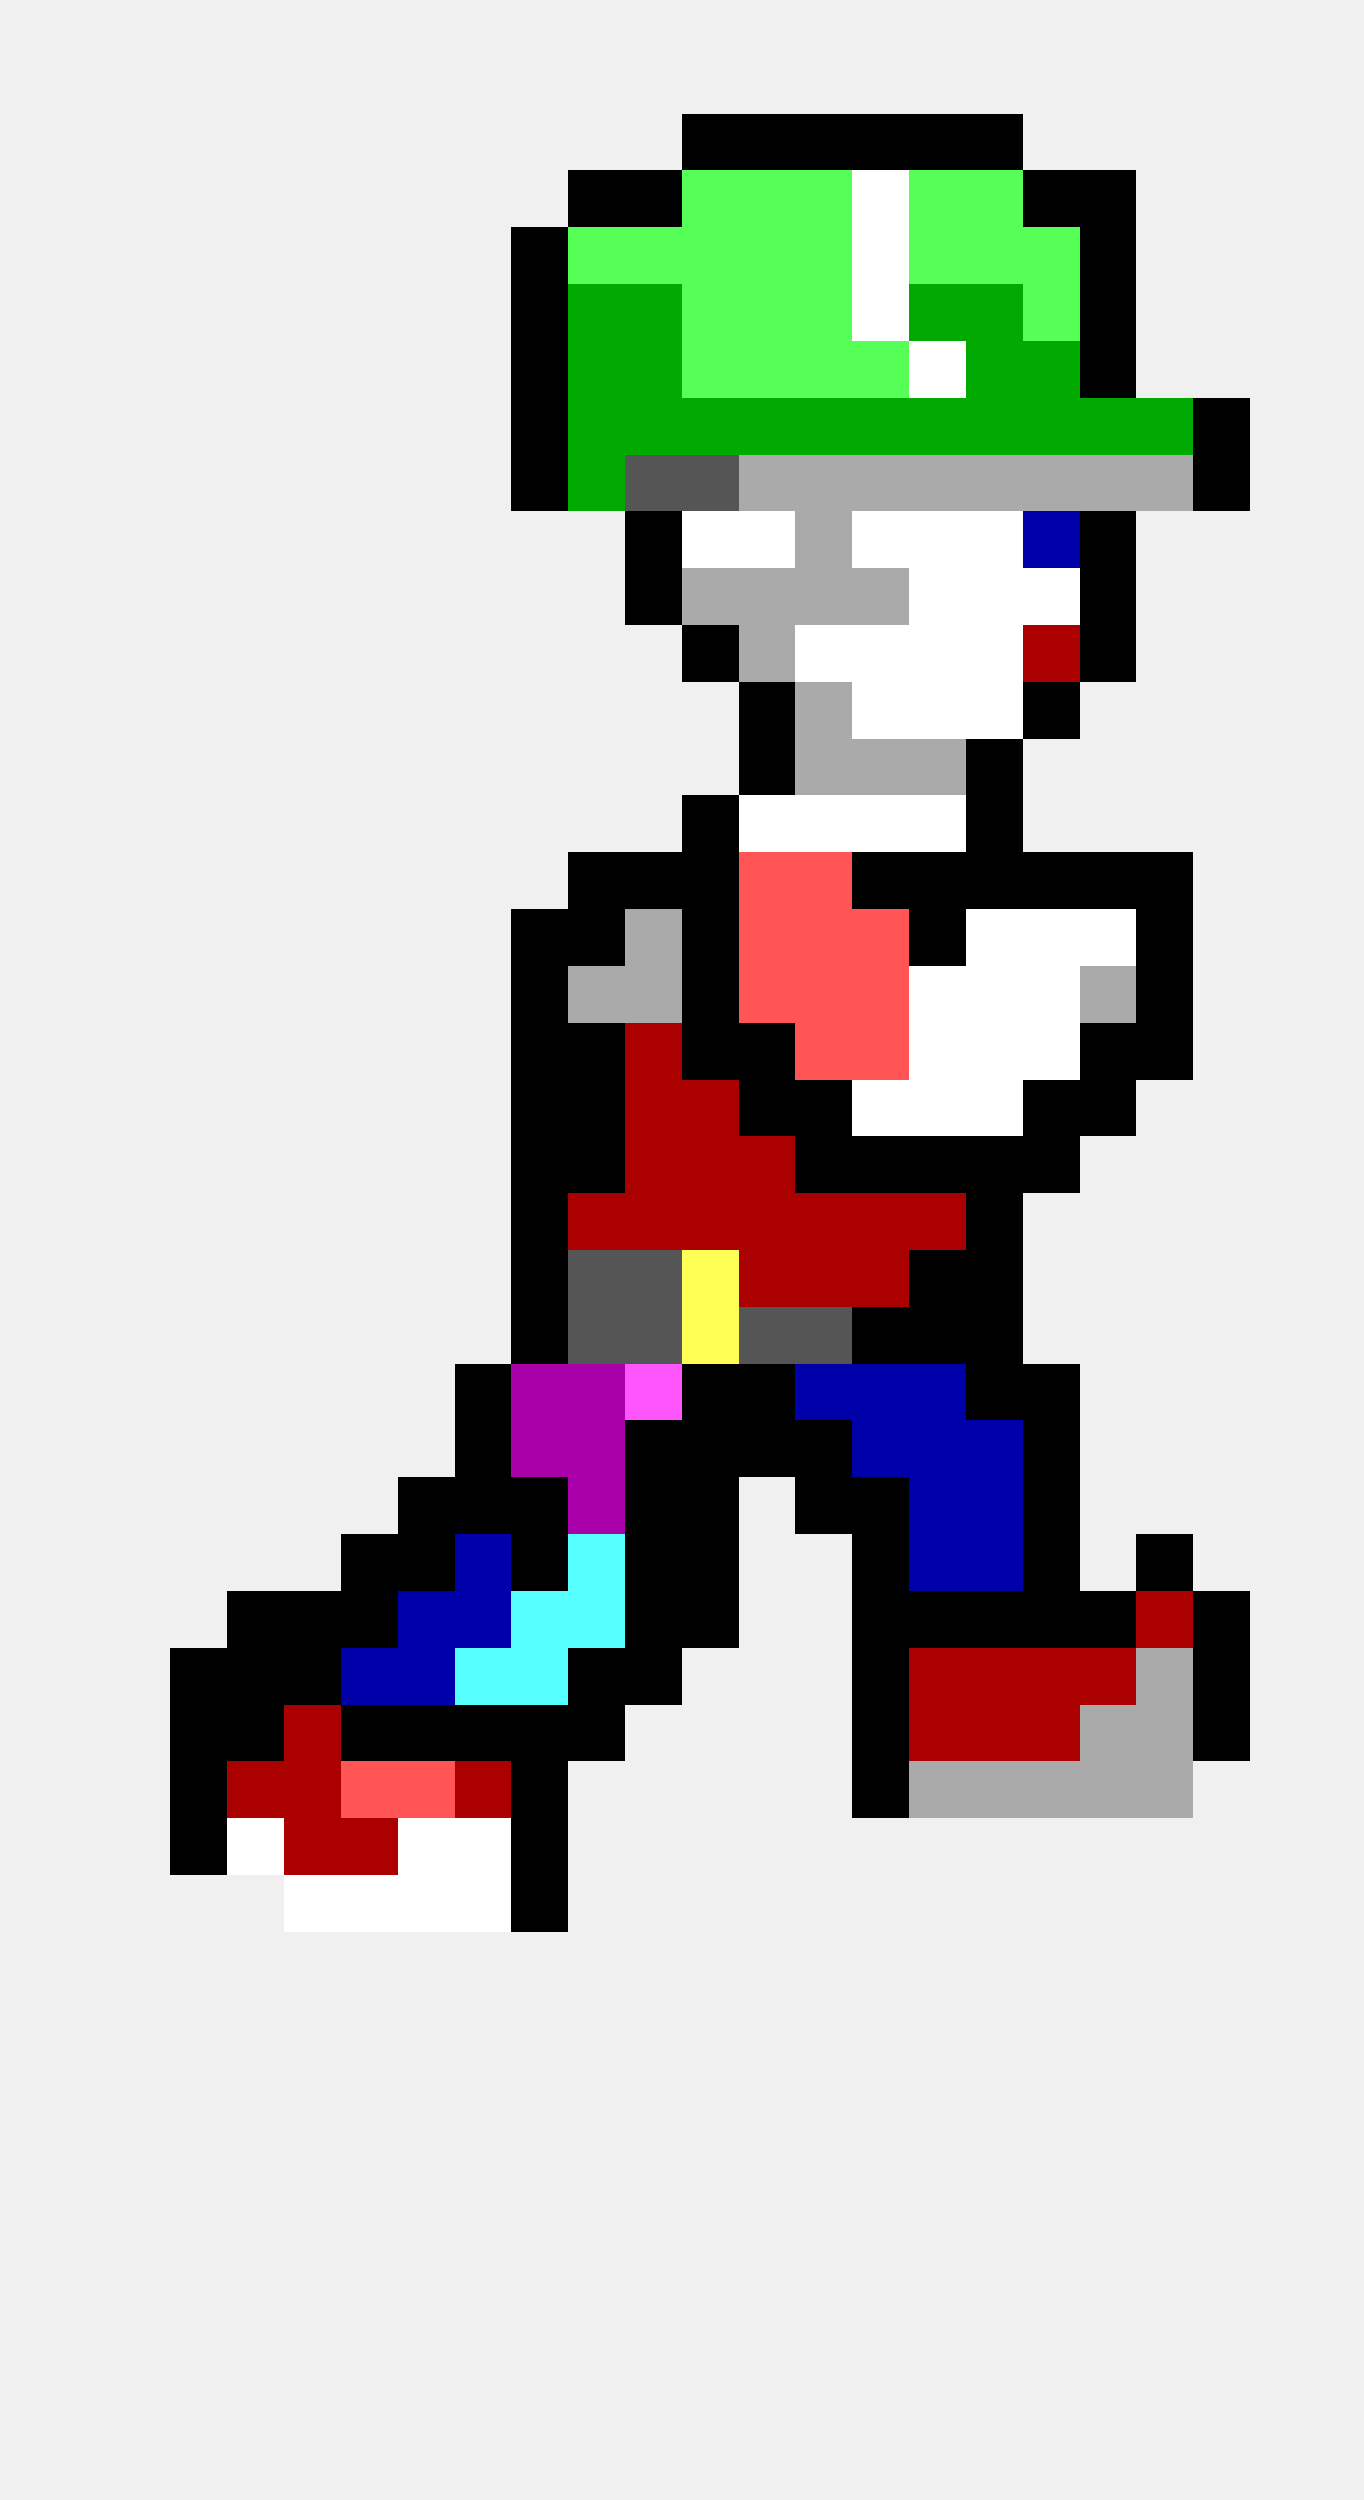
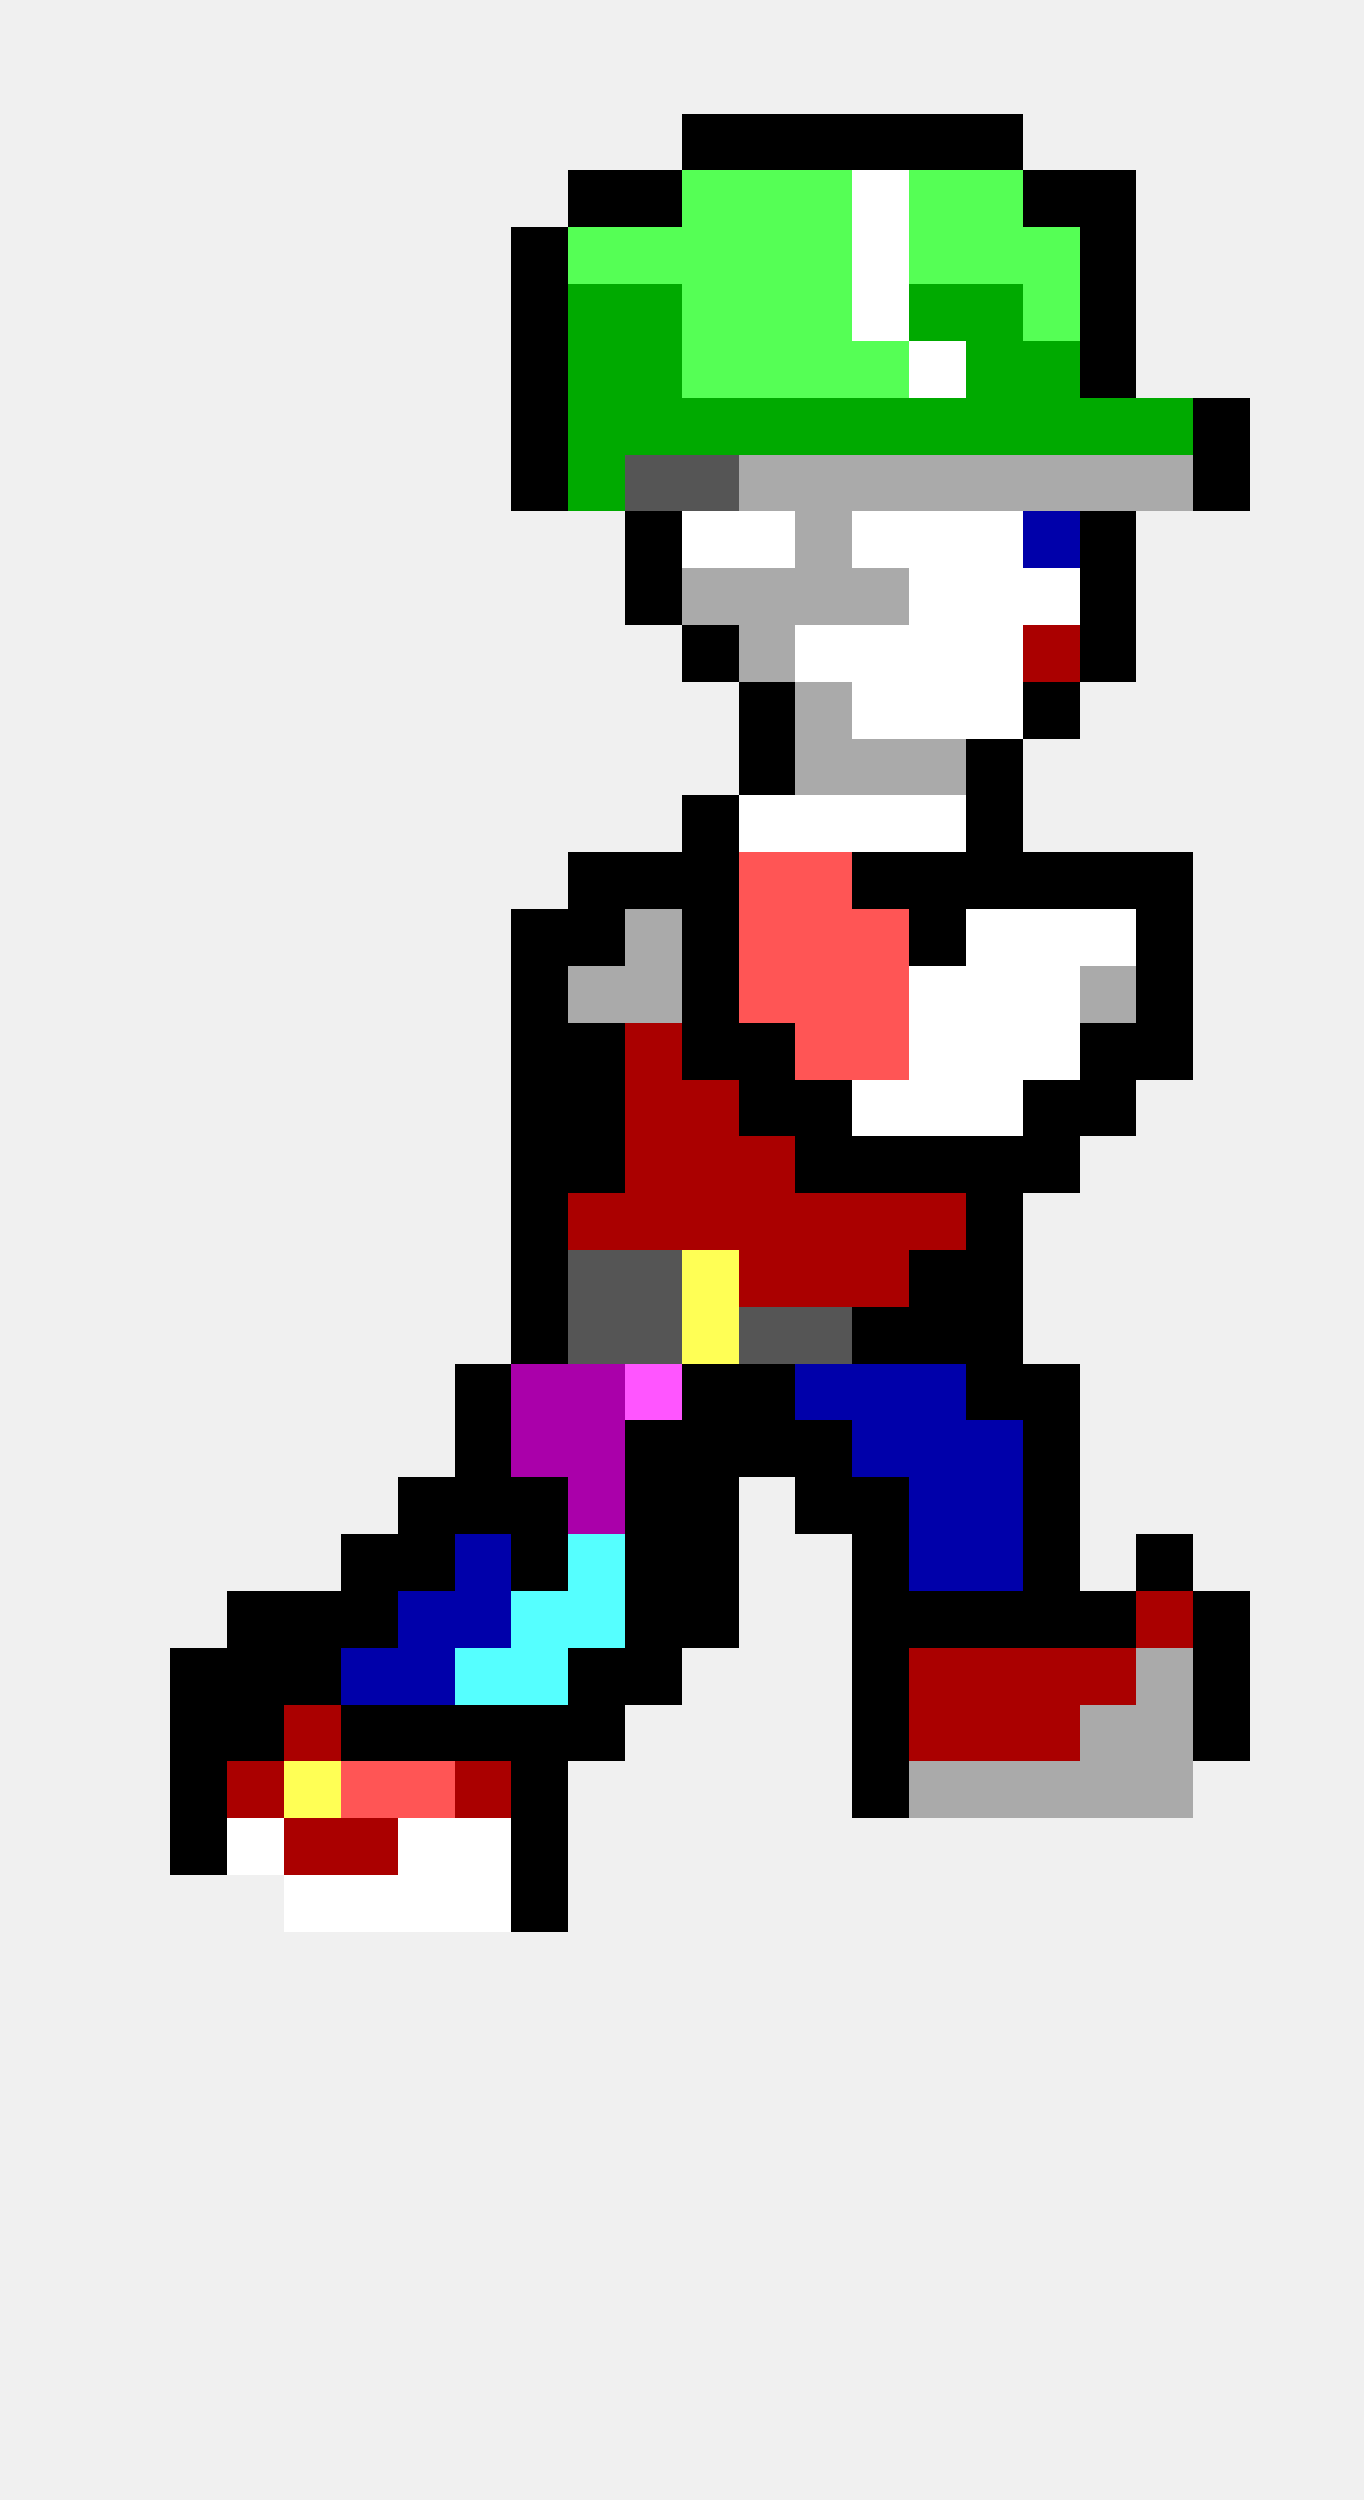
<svg xmlns="http://www.w3.org/2000/svg" width="24" height="44" viewBox="0 0 24 44" shape-rendering="crispEdges">
  <rect x="12" y="2" width="1" height="1" fill="#000000" />
  <rect x="13" y="2" width="1" height="1" fill="#000000" />
  <rect x="14" y="2" width="1" height="1" fill="#000000" />
  <rect x="15" y="2" width="1" height="1" fill="#000000" />
  <rect x="16" y="2" width="1" height="1" fill="#000000" />
  <rect x="17" y="2" width="1" height="1" fill="#000000" />
  <rect x="10" y="3" width="1" height="1" fill="#000000" />
  <rect x="11" y="3" width="1" height="1" fill="#000000" />
  <rect x="12" y="3" width="1" height="1" fill="#55ff55" />
  <rect x="13" y="3" width="1" height="1" fill="#55ff55" />
  <rect x="14" y="3" width="1" height="1" fill="#55ff55" />
  <rect x="15" y="3" width="1" height="1" fill="#ffffff" />
  <rect x="16" y="3" width="1" height="1" fill="#55ff55" />
  <rect x="17" y="3" width="1" height="1" fill="#55ff55" />
  <rect x="18" y="3" width="1" height="1" fill="#000000" />
  <rect x="19" y="3" width="1" height="1" fill="#000000" />
  <rect x="9" y="4" width="1" height="1" fill="#000000" />
  <rect x="10" y="4" width="1" height="1" fill="#55ff55" />
  <rect x="11" y="4" width="1" height="1" fill="#55ff55" />
  <rect x="12" y="4" width="1" height="1" fill="#55ff55" />
  <rect x="13" y="4" width="1" height="1" fill="#55ff55" />
  <rect x="14" y="4" width="1" height="1" fill="#55ff55" />
  <rect x="15" y="4" width="1" height="1" fill="#ffffff" />
  <rect x="16" y="4" width="1" height="1" fill="#55ff55" />
  <rect x="17" y="4" width="1" height="1" fill="#55ff55" />
  <rect x="18" y="4" width="1" height="1" fill="#55ff55" />
  <rect x="19" y="4" width="1" height="1" fill="#000000" />
  <rect x="9" y="5" width="1" height="1" fill="#000000" />
  <rect x="10" y="5" width="1" height="1" fill="#00aa00" />
  <rect x="11" y="5" width="1" height="1" fill="#00aa00" />
  <rect x="12" y="5" width="1" height="1" fill="#55ff55" />
  <rect x="13" y="5" width="1" height="1" fill="#55ff55" />
  <rect x="14" y="5" width="1" height="1" fill="#55ff55" />
  <rect x="15" y="5" width="1" height="1" fill="#ffffff" />
  <rect x="16" y="5" width="1" height="1" fill="#00aa00" />
  <rect x="17" y="5" width="1" height="1" fill="#00aa00" />
  <rect x="18" y="5" width="1" height="1" fill="#55ff55" />
  <rect x="19" y="5" width="1" height="1" fill="#000000" />
  <rect x="9" y="6" width="1" height="1" fill="#000000" />
  <rect x="10" y="6" width="1" height="1" fill="#00aa00" />
  <rect x="11" y="6" width="1" height="1" fill="#00aa00" />
  <rect x="12" y="6" width="1" height="1" fill="#55ff55" />
  <rect x="13" y="6" width="1" height="1" fill="#55ff55" />
  <rect x="14" y="6" width="1" height="1" fill="#55ff55" />
  <rect x="15" y="6" width="1" height="1" fill="#55ff55" />
  <rect x="16" y="6" width="1" height="1" fill="#ffffff" />
  <rect x="17" y="6" width="1" height="1" fill="#00aa00" />
  <rect x="18" y="6" width="1" height="1" fill="#00aa00" />
  <rect x="19" y="6" width="1" height="1" fill="#000000" />
  <rect x="9" y="7" width="1" height="1" fill="#000000" />
  <rect x="10" y="7" width="1" height="1" fill="#00aa00" />
  <rect x="11" y="7" width="1" height="1" fill="#00aa00" />
  <rect x="12" y="7" width="1" height="1" fill="#00aa00" />
  <rect x="13" y="7" width="1" height="1" fill="#00aa00" />
  <rect x="14" y="7" width="1" height="1" fill="#00aa00" />
  <rect x="15" y="7" width="1" height="1" fill="#00aa00" />
  <rect x="16" y="7" width="1" height="1" fill="#00aa00" />
  <rect x="17" y="7" width="1" height="1" fill="#00aa00" />
  <rect x="18" y="7" width="1" height="1" fill="#00aa00" />
  <rect x="19" y="7" width="1" height="1" fill="#00aa00" />
  <rect x="20" y="7" width="1" height="1" fill="#00aa00" />
  <rect x="21" y="7" width="1" height="1" fill="#000000" />
  <rect x="9" y="8" width="1" height="1" fill="#000000" />
  <rect x="10" y="8" width="1" height="1" fill="#00aa00" />
  <rect x="11" y="8" width="1" height="1" fill="#555555" />
  <rect x="12" y="8" width="1" height="1" fill="#555555" />
  <rect x="13" y="8" width="1" height="1" fill="#aaaaaa" />
  <rect x="14" y="8" width="1" height="1" fill="#aaaaaa" />
  <rect x="15" y="8" width="1" height="1" fill="#aaaaaa" />
  <rect x="16" y="8" width="1" height="1" fill="#aaaaaa" />
  <rect x="17" y="8" width="1" height="1" fill="#aaaaaa" />
  <rect x="18" y="8" width="1" height="1" fill="#aaaaaa" />
  <rect x="19" y="8" width="1" height="1" fill="#aaaaaa" />
  <rect x="20" y="8" width="1" height="1" fill="#aaaaaa" />
  <rect x="21" y="8" width="1" height="1" fill="#000000" />
  <rect x="11" y="9" width="1" height="1" fill="#000000" />
  <rect x="12" y="9" width="1" height="1" fill="#ffffff" />
  <rect x="13" y="9" width="1" height="1" fill="#ffffff" />
  <rect x="14" y="9" width="1" height="1" fill="#aaaaaa" />
  <rect x="15" y="9" width="1" height="1" fill="#ffffff" />
  <rect x="16" y="9" width="1" height="1" fill="#ffffff" />
  <rect x="17" y="9" width="1" height="1" fill="#ffffff" />
  <rect x="18" y="9" width="1" height="1" fill="#0000aa" />
  <rect x="19" y="9" width="1" height="1" fill="#000000" />
  <rect x="11" y="10" width="1" height="1" fill="#000000" />
  <rect x="12" y="10" width="1" height="1" fill="#aaaaaa" />
  <rect x="13" y="10" width="1" height="1" fill="#aaaaaa" />
  <rect x="14" y="10" width="1" height="1" fill="#aaaaaa" />
  <rect x="15" y="10" width="1" height="1" fill="#aaaaaa" />
  <rect x="16" y="10" width="1" height="1" fill="#ffffff" />
  <rect x="17" y="10" width="1" height="1" fill="#ffffff" />
  <rect x="18" y="10" width="1" height="1" fill="#ffffff" />
  <rect x="19" y="10" width="1" height="1" fill="#000000" />
  <rect x="12" y="11" width="1" height="1" fill="#000000" />
  <rect x="13" y="11" width="1" height="1" fill="#aaaaaa" />
  <rect x="14" y="11" width="1" height="1" fill="#ffffff" />
  <rect x="15" y="11" width="1" height="1" fill="#ffffff" />
  <rect x="16" y="11" width="1" height="1" fill="#ffffff" />
  <rect x="17" y="11" width="1" height="1" fill="#ffffff" />
  <rect x="18" y="11" width="1" height="1" fill="#aa0000" />
  <rect x="19" y="11" width="1" height="1" fill="#000000" />
  <rect x="13" y="12" width="1" height="1" fill="#000000" />
  <rect x="14" y="12" width="1" height="1" fill="#aaaaaa" />
  <rect x="15" y="12" width="1" height="1" fill="#ffffff" />
  <rect x="16" y="12" width="1" height="1" fill="#ffffff" />
  <rect x="17" y="12" width="1" height="1" fill="#ffffff" />
  <rect x="18" y="12" width="1" height="1" fill="#000000" />
  <rect x="13" y="13" width="1" height="1" fill="#000000" />
  <rect x="14" y="13" width="1" height="1" fill="#aaaaaa" />
  <rect x="15" y="13" width="1" height="1" fill="#aaaaaa" />
  <rect x="16" y="13" width="1" height="1" fill="#aaaaaa" />
  <rect x="17" y="13" width="1" height="1" fill="#000000" />
  <rect x="12" y="14" width="1" height="1" fill="#000000" />
  <rect x="13" y="14" width="1" height="1" fill="#ffffff" />
  <rect x="14" y="14" width="1" height="1" fill="#ffffff" />
  <rect x="15" y="14" width="1" height="1" fill="#ffffff" />
  <rect x="16" y="14" width="1" height="1" fill="#ffffff" />
  <rect x="17" y="14" width="1" height="1" fill="#000000" />
  <rect x="10" y="15" width="1" height="1" fill="#000000" />
  <rect x="11" y="15" width="1" height="1" fill="#000000" />
  <rect x="12" y="15" width="1" height="1" fill="#000000" />
  <rect x="13" y="15" width="1" height="1" fill="#ff5555" />
  <rect x="14" y="15" width="1" height="1" fill="#ff5555" />
  <rect x="15" y="15" width="1" height="1" fill="#000000" />
  <rect x="16" y="15" width="1" height="1" fill="#000000" />
  <rect x="17" y="15" width="1" height="1" fill="#000000" />
  <rect x="18" y="15" width="1" height="1" fill="#000000" />
  <rect x="19" y="15" width="1" height="1" fill="#000000" />
  <rect x="20" y="15" width="1" height="1" fill="#000000" />
  <rect x="9" y="16" width="1" height="1" fill="#000000" />
  <rect x="10" y="16" width="1" height="1" fill="#000000" />
  <rect x="11" y="16" width="1" height="1" fill="#aaaaaa" />
  <rect x="12" y="16" width="1" height="1" fill="#000000" />
  <rect x="13" y="16" width="1" height="1" fill="#ff5555" />
  <rect x="14" y="16" width="1" height="1" fill="#ff5555" />
  <rect x="15" y="16" width="1" height="1" fill="#ff5555" />
  <rect x="16" y="16" width="1" height="1" fill="#000000" />
  <rect x="17" y="16" width="1" height="1" fill="#ffffff" />
  <rect x="18" y="16" width="1" height="1" fill="#ffffff" />
  <rect x="19" y="16" width="1" height="1" fill="#ffffff" />
  <rect x="20" y="16" width="1" height="1" fill="#000000" />
  <rect x="9" y="17" width="1" height="1" fill="#000000" />
  <rect x="10" y="17" width="1" height="1" fill="#aaaaaa" />
  <rect x="11" y="17" width="1" height="1" fill="#aaaaaa" />
  <rect x="12" y="17" width="1" height="1" fill="#000000" />
  <rect x="13" y="17" width="1" height="1" fill="#ff5555" />
  <rect x="14" y="17" width="1" height="1" fill="#ff5555" />
  <rect x="15" y="17" width="1" height="1" fill="#ff5555" />
  <rect x="16" y="17" width="1" height="1" fill="#ffffff" />
  <rect x="17" y="17" width="1" height="1" fill="#ffffff" />
  <rect x="18" y="17" width="1" height="1" fill="#ffffff" />
  <rect x="19" y="17" width="1" height="1" fill="#aaaaaa" />
  <rect x="20" y="17" width="1" height="1" fill="#000000" />
  <rect x="9" y="18" width="1" height="1" fill="#000000" />
  <rect x="10" y="18" width="1" height="1" fill="#000000" />
  <rect x="11" y="18" width="1" height="1" fill="#aa0000" />
  <rect x="12" y="18" width="1" height="1" fill="#000000" />
  <rect x="13" y="18" width="1" height="1" fill="#000000" />
  <rect x="14" y="18" width="1" height="1" fill="#ff5555" />
  <rect x="15" y="18" width="1" height="1" fill="#ff5555" />
  <rect x="16" y="18" width="1" height="1" fill="#ffffff" />
  <rect x="17" y="18" width="1" height="1" fill="#ffffff" />
  <rect x="18" y="18" width="1" height="1" fill="#ffffff" />
  <rect x="19" y="18" width="1" height="1" fill="#000000" />
  <rect x="20" y="18" width="1" height="1" fill="#000000" />
  <rect x="9" y="19" width="1" height="1" fill="#000000" />
  <rect x="10" y="19" width="1" height="1" fill="#000000" />
  <rect x="11" y="19" width="1" height="1" fill="#aa0000" />
  <rect x="12" y="19" width="1" height="1" fill="#aa0000" />
  <rect x="13" y="19" width="1" height="1" fill="#000000" />
  <rect x="14" y="19" width="1" height="1" fill="#000000" />
  <rect x="15" y="19" width="1" height="1" fill="#ffffff" />
  <rect x="16" y="19" width="1" height="1" fill="#ffffff" />
  <rect x="17" y="19" width="1" height="1" fill="#ffffff" />
  <rect x="18" y="19" width="1" height="1" fill="#000000" />
  <rect x="19" y="19" width="1" height="1" fill="#000000" />
  <rect x="9" y="20" width="1" height="1" fill="#000000" />
  <rect x="10" y="20" width="1" height="1" fill="#000000" />
  <rect x="11" y="20" width="1" height="1" fill="#aa0000" />
  <rect x="12" y="20" width="1" height="1" fill="#aa0000" />
  <rect x="13" y="20" width="1" height="1" fill="#aa0000" />
  <rect x="14" y="20" width="1" height="1" fill="#000000" />
  <rect x="15" y="20" width="1" height="1" fill="#000000" />
  <rect x="16" y="20" width="1" height="1" fill="#000000" />
  <rect x="17" y="20" width="1" height="1" fill="#000000" />
  <rect x="18" y="20" width="1" height="1" fill="#000000" />
  <rect x="9" y="21" width="1" height="1" fill="#000000" />
  <rect x="10" y="21" width="1" height="1" fill="#aa0000" />
  <rect x="11" y="21" width="1" height="1" fill="#aa0000" />
  <rect x="12" y="21" width="1" height="1" fill="#aa0000" />
  <rect x="13" y="21" width="1" height="1" fill="#aa0000" />
  <rect x="14" y="21" width="1" height="1" fill="#aa0000" />
  <rect x="15" y="21" width="1" height="1" fill="#aa0000" />
  <rect x="16" y="21" width="1" height="1" fill="#aa0000" />
  <rect x="17" y="21" width="1" height="1" fill="#000000" />
  <rect x="9" y="22" width="1" height="1" fill="#000000" />
  <rect x="10" y="22" width="1" height="1" fill="#555555" />
  <rect x="11" y="22" width="1" height="1" fill="#555555" />
  <rect x="12" y="22" width="1" height="1" fill="#ffff55" />
  <rect x="13" y="22" width="1" height="1" fill="#aa0000" />
  <rect x="14" y="22" width="1" height="1" fill="#aa0000" />
  <rect x="15" y="22" width="1" height="1" fill="#aa0000" />
  <rect x="16" y="22" width="1" height="1" fill="#000000" />
  <rect x="17" y="22" width="1" height="1" fill="#000000" />
  <rect x="9" y="23" width="1" height="1" fill="#000000" />
  <rect x="10" y="23" width="1" height="1" fill="#555555" />
  <rect x="11" y="23" width="1" height="1" fill="#555555" />
  <rect x="12" y="23" width="1" height="1" fill="#ffff55" />
  <rect x="13" y="23" width="1" height="1" fill="#555555" />
  <rect x="14" y="23" width="1" height="1" fill="#555555" />
  <rect x="15" y="23" width="1" height="1" fill="#000000" />
  <rect x="16" y="23" width="1" height="1" fill="#000000" />
  <rect x="17" y="23" width="1" height="1" fill="#000000" />
  <rect x="8" y="24" width="1" height="1" fill="#000000" />
  <rect x="9" y="24" width="1" height="1" fill="#aa00aa" />
  <rect x="10" y="24" width="1" height="1" fill="#aa00aa" />
  <rect x="11" y="24" width="1" height="1" fill="#ff55ff" />
  <rect x="12" y="24" width="1" height="1" fill="#000000" />
  <rect x="13" y="24" width="1" height="1" fill="#000000" />
  <rect x="14" y="24" width="1" height="1" fill="#0000aa" />
  <rect x="15" y="24" width="1" height="1" fill="#0000aa" />
  <rect x="16" y="24" width="1" height="1" fill="#0000aa" />
  <rect x="17" y="24" width="1" height="1" fill="#000000" />
  <rect x="18" y="24" width="1" height="1" fill="#000000" />
  <rect x="8" y="25" width="1" height="1" fill="#000000" />
  <rect x="9" y="25" width="1" height="1" fill="#aa00aa" />
  <rect x="10" y="25" width="1" height="1" fill="#aa00aa" />
  <rect x="11" y="25" width="1" height="1" fill="#000000" />
  <rect x="12" y="25" width="1" height="1" fill="#000000" />
  <rect x="13" y="25" width="1" height="1" fill="#000000" />
  <rect x="14" y="25" width="1" height="1" fill="#000000" />
  <rect x="15" y="25" width="1" height="1" fill="#0000aa" />
  <rect x="16" y="25" width="1" height="1" fill="#0000aa" />
  <rect x="17" y="25" width="1" height="1" fill="#0000aa" />
  <rect x="18" y="25" width="1" height="1" fill="#000000" />
  <rect x="7" y="26" width="1" height="1" fill="#000000" />
  <rect x="8" y="26" width="1" height="1" fill="#000000" />
  <rect x="9" y="26" width="1" height="1" fill="#000000" />
  <rect x="10" y="26" width="1" height="1" fill="#aa00aa" />
  <rect x="11" y="26" width="1" height="1" fill="#000000" />
  <rect x="12" y="26" width="1" height="1" fill="#000000" />
  <rect x="14" y="26" width="1" height="1" fill="#000000" />
  <rect x="15" y="26" width="1" height="1" fill="#000000" />
  <rect x="16" y="26" width="1" height="1" fill="#0000aa" />
  <rect x="17" y="26" width="1" height="1" fill="#0000aa" />
  <rect x="18" y="26" width="1" height="1" fill="#000000" />
  <rect x="6" y="27" width="1" height="1" fill="#000000" />
  <rect x="7" y="27" width="1" height="1" fill="#000000" />
  <rect x="8" y="27" width="1" height="1" fill="#0000aa" />
  <rect x="9" y="27" width="1" height="1" fill="#000000" />
  <rect x="10" y="27" width="1" height="1" fill="#55ffff" />
  <rect x="11" y="27" width="1" height="1" fill="#000000" />
  <rect x="12" y="27" width="1" height="1" fill="#000000" />
  <rect x="15" y="27" width="1" height="1" fill="#000000" />
  <rect x="16" y="27" width="1" height="1" fill="#0000aa" />
  <rect x="17" y="27" width="1" height="1" fill="#0000aa" />
  <rect x="18" y="27" width="1" height="1" fill="#000000" />
  <rect x="20" y="27" width="1" height="1" fill="#000000" />
  <rect x="4" y="28" width="1" height="1" fill="#000000" />
  <rect x="5" y="28" width="1" height="1" fill="#000000" />
  <rect x="6" y="28" width="1" height="1" fill="#000000" />
  <rect x="7" y="28" width="1" height="1" fill="#0000aa" />
  <rect x="8" y="28" width="1" height="1" fill="#0000aa" />
  <rect x="9" y="28" width="1" height="1" fill="#55ffff" />
  <rect x="10" y="28" width="1" height="1" fill="#55ffff" />
  <rect x="11" y="28" width="1" height="1" fill="#000000" />
  <rect x="12" y="28" width="1" height="1" fill="#000000" />
  <rect x="15" y="28" width="1" height="1" fill="#000000" />
  <rect x="16" y="28" width="1" height="1" fill="#000000" />
  <rect x="17" y="28" width="1" height="1" fill="#000000" />
  <rect x="18" y="28" width="1" height="1" fill="#000000" />
  <rect x="19" y="28" width="1" height="1" fill="#000000" />
  <rect x="20" y="28" width="1" height="1" fill="#aa0000" />
  <rect x="21" y="28" width="1" height="1" fill="#000000" />
  <rect x="3" y="29" width="1" height="1" fill="#000000" />
  <rect x="4" y="29" width="1" height="1" fill="#000000" />
  <rect x="5" y="29" width="1" height="1" fill="#000000" />
  <rect x="6" y="29" width="1" height="1" fill="#0000aa" />
  <rect x="7" y="29" width="1" height="1" fill="#0000aa" />
  <rect x="8" y="29" width="1" height="1" fill="#55ffff" />
  <rect x="9" y="29" width="1" height="1" fill="#55ffff" />
  <rect x="10" y="29" width="1" height="1" fill="#000000" />
  <rect x="11" y="29" width="1" height="1" fill="#000000" />
  <rect x="15" y="29" width="1" height="1" fill="#000000" />
  <rect x="16" y="29" width="1" height="1" fill="#aa0000" />
  <rect x="17" y="29" width="1" height="1" fill="#aa0000" />
  <rect x="18" y="29" width="1" height="1" fill="#aa0000" />
  <rect x="19" y="29" width="1" height="1" fill="#aa0000" />
  <rect x="20" y="29" width="1" height="1" fill="#aaaaaa" />
  <rect x="21" y="29" width="1" height="1" fill="#000000" />
  <rect x="3" y="30" width="1" height="1" fill="#000000" />
  <rect x="4" y="30" width="1" height="1" fill="#000000" />
  <rect x="5" y="30" width="1" height="1" fill="#aa0000" />
  <rect x="6" y="30" width="1" height="1" fill="#000000" />
  <rect x="7" y="30" width="1" height="1" fill="#000000" />
  <rect x="8" y="30" width="1" height="1" fill="#000000" />
  <rect x="9" y="30" width="1" height="1" fill="#000000" />
  <rect x="10" y="30" width="1" height="1" fill="#000000" />
  <rect x="15" y="30" width="1" height="1" fill="#000000" />
  <rect x="16" y="30" width="1" height="1" fill="#aa0000" />
  <rect x="17" y="30" width="1" height="1" fill="#aa0000" />
  <rect x="18" y="30" width="1" height="1" fill="#aa0000" />
  <rect x="19" y="30" width="1" height="1" fill="#aaaaaa" />
  <rect x="20" y="30" width="1" height="1" fill="#aaaaaa" />
  <rect x="21" y="30" width="1" height="1" fill="#000000" />
  <rect x="3" y="31" width="1" height="1" fill="#000000" />
  <rect x="4" y="31" width="1" height="1" fill="#aa0000" />
-   <rect x="5" y="31" width="1" height="1" fill="#aa0000" />
+   <rect x="5" y="31" width="1" height="1" fill="#ffff55" />
  <rect x="6" y="31" width="1" height="1" fill="#ff5555" />
  <rect x="7" y="31" width="1" height="1" fill="#ff5555" />
  <rect x="8" y="31" width="1" height="1" fill="#aa0000" />
  <rect x="9" y="31" width="1" height="1" fill="#000000" />
  <rect x="15" y="31" width="1" height="1" fill="#000000" />
  <rect x="16" y="31" width="1" height="1" fill="#aaaaaa" />
  <rect x="17" y="31" width="1" height="1" fill="#aaaaaa" />
  <rect x="18" y="31" width="1" height="1" fill="#aaaaaa" />
  <rect x="19" y="31" width="1" height="1" fill="#aaaaaa" />
  <rect x="20" y="31" width="1" height="1" fill="#aaaaaa" />
  <rect x="3" y="32" width="1" height="1" fill="#000000" />
  <rect x="4" y="32" width="1" height="1" fill="#ffffff" />
  <rect x="5" y="32" width="1" height="1" fill="#aa0000" />
  <rect x="6" y="32" width="1" height="1" fill="#aa0000" />
  <rect x="7" y="32" width="1" height="1" fill="#ffffff" />
  <rect x="8" y="32" width="1" height="1" fill="#ffffff" />
  <rect x="9" y="32" width="1" height="1" fill="#000000" />
  <rect x="5" y="33" width="1" height="1" fill="#ffffff" />
  <rect x="6" y="33" width="1" height="1" fill="#ffffff" />
  <rect x="7" y="33" width="1" height="1" fill="#ffffff" />
  <rect x="8" y="33" width="1" height="1" fill="#ffffff" />
  <rect x="9" y="33" width="1" height="1" fill="#000000" />
</svg>
